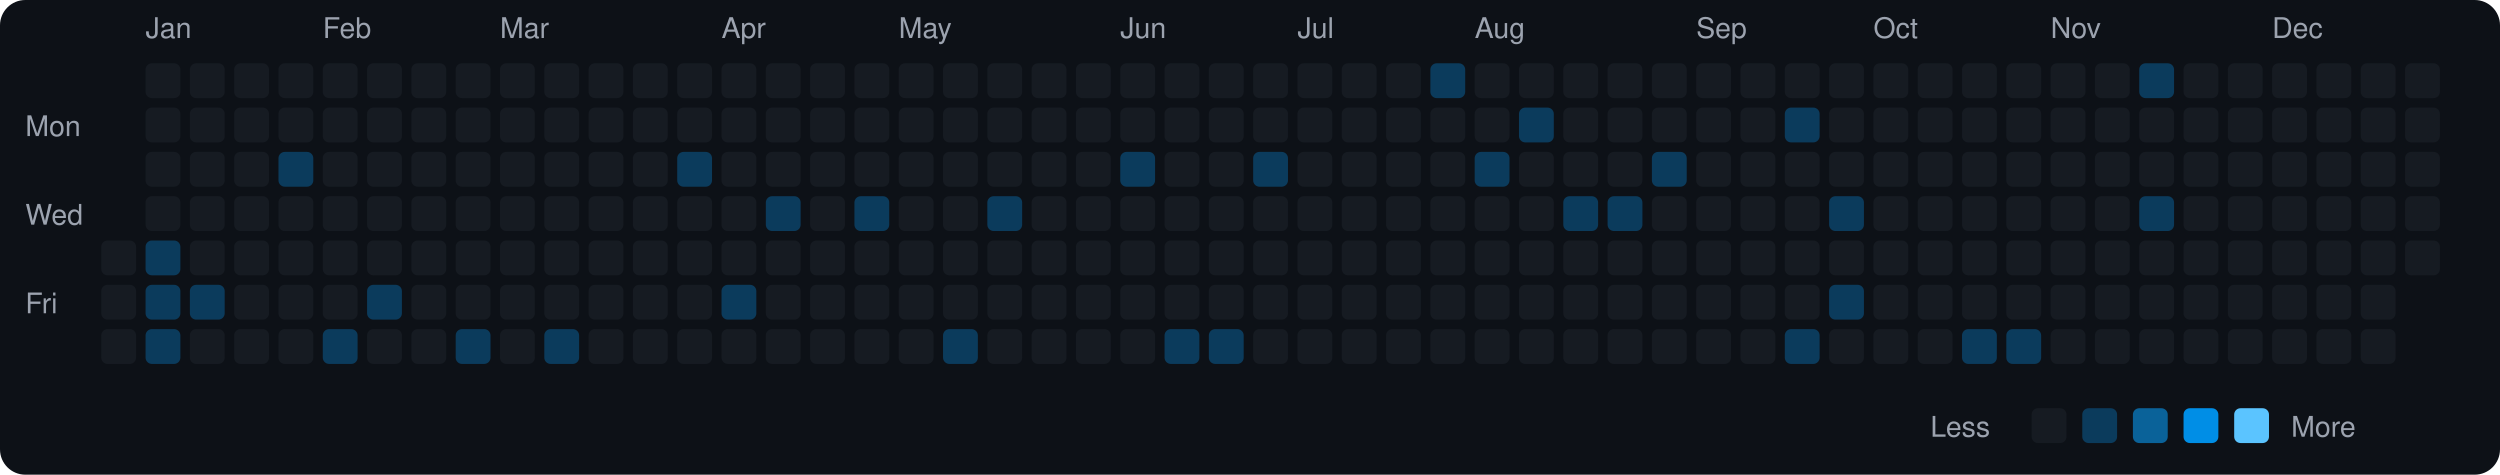
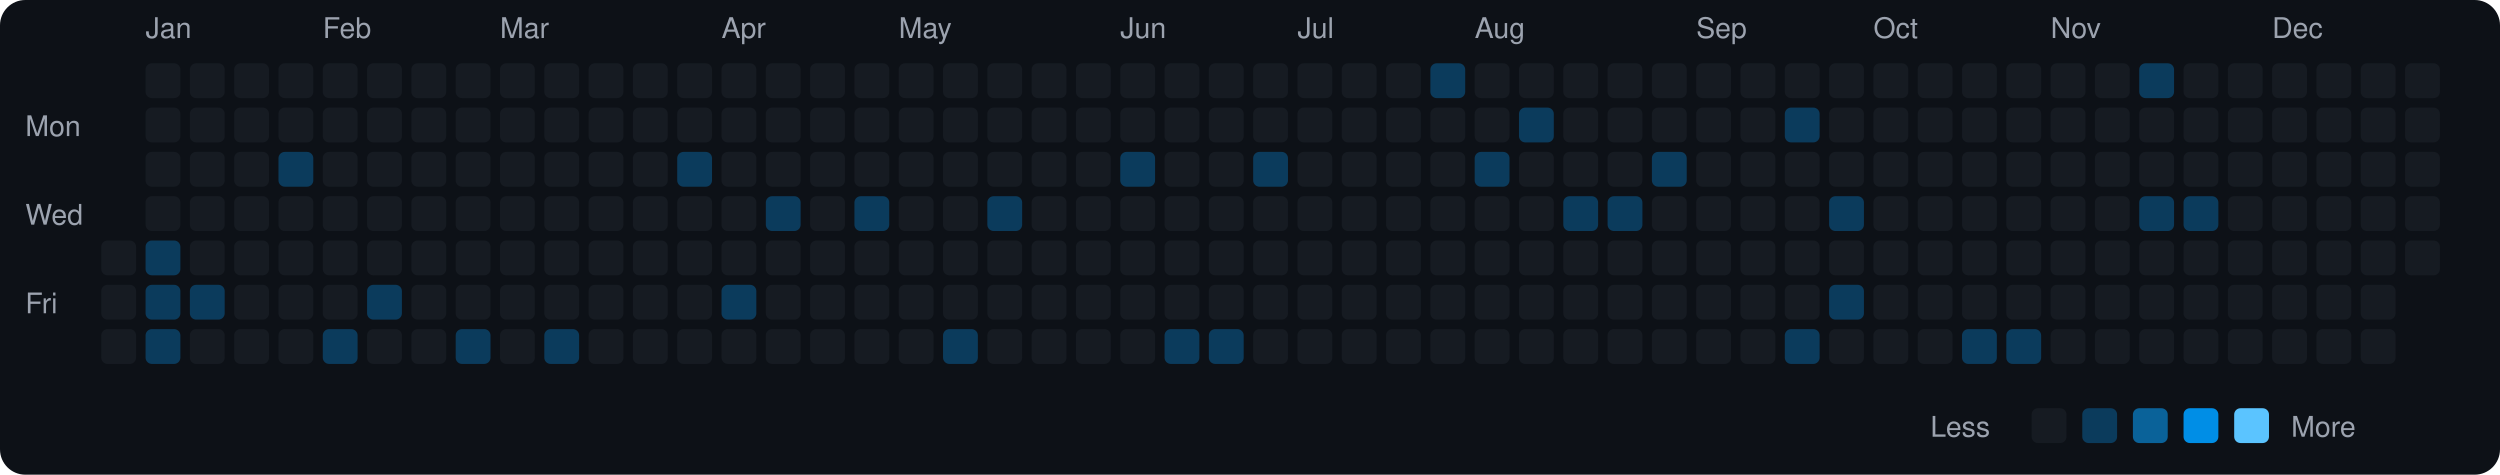
<svg xmlns="http://www.w3.org/2000/svg" viewBox="0 0 790 150" width="790" height="150">
  <rect width="790" height="150" fill="#0d1117" rx="8" ry="8" />
  <text x="8" y="43" fill="#9ca3af" font-size="9" font-family="-apple-system, BlinkMacSystemFont, 'Segoe UI', Helvetica, Arial, sans-serif">Mon</text>
  <text x="8" y="71" fill="#9ca3af" font-size="9" font-family="-apple-system, BlinkMacSystemFont, 'Segoe UI', Helvetica, Arial, sans-serif">Wed</text>
  <text x="8" y="99" fill="#9ca3af" font-size="9" font-family="-apple-system, BlinkMacSystemFont, 'Segoe UI', Helvetica, Arial, sans-serif">Fri</text>
  <rect x="32" y="76" width="11" height="11" rx="2" ry="2" fill="#161b22">
    </rect>
  <rect x="32" y="90" width="11" height="11" rx="2" ry="2" fill="#161b22">
    </rect>
  <rect x="32" y="104" width="11" height="11" rx="2" ry="2" fill="#161b22">
    </rect>
  <text x="46" y="12" fill="#9ca3af" font-size="9" font-family="-apple-system, BlinkMacSystemFont, 'Segoe UI', Helvetica, Arial, sans-serif">Jan</text>
  <rect x="46" y="20" width="11" height="11" rx="2" ry="2" fill="#161b22">
    </rect>
  <rect x="46" y="34" width="11" height="11" rx="2" ry="2" fill="#161b22">
    </rect>
  <rect x="46" y="48" width="11" height="11" rx="2" ry="2" fill="#161b22">
    </rect>
  <rect x="46" y="62" width="11" height="11" rx="2" ry="2" fill="#161b22">
    </rect>
  <rect x="46" y="76" width="11" height="11" rx="2" ry="2" fill="#0b3b5c">
    </rect>
  <rect x="46" y="90" width="11" height="11" rx="2" ry="2" fill="#0b3b5c">
    </rect>
  <rect x="46" y="104" width="11" height="11" rx="2" ry="2" fill="#0b3b5c">
    </rect>
  <rect x="60" y="20" width="11" height="11" rx="2" ry="2" fill="#161b22">
    </rect>
  <rect x="60" y="34" width="11" height="11" rx="2" ry="2" fill="#161b22">
    </rect>
  <rect x="60" y="48" width="11" height="11" rx="2" ry="2" fill="#161b22">
    </rect>
  <rect x="60" y="62" width="11" height="11" rx="2" ry="2" fill="#161b22">
    </rect>
  <rect x="60" y="76" width="11" height="11" rx="2" ry="2" fill="#161b22">
    </rect>
  <rect x="60" y="90" width="11" height="11" rx="2" ry="2" fill="#0b3b5c">
    </rect>
  <rect x="60" y="104" width="11" height="11" rx="2" ry="2" fill="#161b22">
    </rect>
  <rect x="74" y="20" width="11" height="11" rx="2" ry="2" fill="#161b22">
    </rect>
  <rect x="74" y="34" width="11" height="11" rx="2" ry="2" fill="#161b22">
    </rect>
  <rect x="74" y="48" width="11" height="11" rx="2" ry="2" fill="#161b22">
    </rect>
  <rect x="74" y="62" width="11" height="11" rx="2" ry="2" fill="#161b22">
    </rect>
  <rect x="74" y="76" width="11" height="11" rx="2" ry="2" fill="#161b22">
    </rect>
  <rect x="74" y="90" width="11" height="11" rx="2" ry="2" fill="#161b22">
    </rect>
  <rect x="74" y="104" width="11" height="11" rx="2" ry="2" fill="#161b22">
    </rect>
  <rect x="88" y="20" width="11" height="11" rx="2" ry="2" fill="#161b22">
    </rect>
  <rect x="88" y="34" width="11" height="11" rx="2" ry="2" fill="#161b22">
    </rect>
  <rect x="88" y="48" width="11" height="11" rx="2" ry="2" fill="#0b3b5c">
    </rect>
  <rect x="88" y="62" width="11" height="11" rx="2" ry="2" fill="#161b22">
    </rect>
  <rect x="88" y="76" width="11" height="11" rx="2" ry="2" fill="#161b22">
    </rect>
  <rect x="88" y="90" width="11" height="11" rx="2" ry="2" fill="#161b22">
    </rect>
  <rect x="88" y="104" width="11" height="11" rx="2" ry="2" fill="#161b22">
    </rect>
  <text x="102" y="12" fill="#9ca3af" font-size="9" font-family="-apple-system, BlinkMacSystemFont, 'Segoe UI', Helvetica, Arial, sans-serif">Feb</text>
  <rect x="102" y="20" width="11" height="11" rx="2" ry="2" fill="#161b22">
    </rect>
  <rect x="102" y="34" width="11" height="11" rx="2" ry="2" fill="#161b22">
    </rect>
  <rect x="102" y="48" width="11" height="11" rx="2" ry="2" fill="#161b22">
    </rect>
  <rect x="102" y="62" width="11" height="11" rx="2" ry="2" fill="#161b22">
    </rect>
  <rect x="102" y="76" width="11" height="11" rx="2" ry="2" fill="#161b22">
    </rect>
  <rect x="102" y="90" width="11" height="11" rx="2" ry="2" fill="#161b22">
    </rect>
  <rect x="102" y="104" width="11" height="11" rx="2" ry="2" fill="#0b3b5c">
    </rect>
  <rect x="116" y="20" width="11" height="11" rx="2" ry="2" fill="#161b22">
    </rect>
  <rect x="116" y="34" width="11" height="11" rx="2" ry="2" fill="#161b22">
    </rect>
  <rect x="116" y="48" width="11" height="11" rx="2" ry="2" fill="#161b22">
    </rect>
  <rect x="116" y="62" width="11" height="11" rx="2" ry="2" fill="#161b22">
    </rect>
  <rect x="116" y="76" width="11" height="11" rx="2" ry="2" fill="#161b22">
    </rect>
  <rect x="116" y="90" width="11" height="11" rx="2" ry="2" fill="#0b3b5c">
    </rect>
  <rect x="116" y="104" width="11" height="11" rx="2" ry="2" fill="#161b22">
    </rect>
  <rect x="130" y="20" width="11" height="11" rx="2" ry="2" fill="#161b22">
    </rect>
  <rect x="130" y="34" width="11" height="11" rx="2" ry="2" fill="#161b22">
    </rect>
  <rect x="130" y="48" width="11" height="11" rx="2" ry="2" fill="#161b22">
    </rect>
  <rect x="130" y="62" width="11" height="11" rx="2" ry="2" fill="#161b22">
    </rect>
  <rect x="130" y="76" width="11" height="11" rx="2" ry="2" fill="#161b22">
    </rect>
  <rect x="130" y="90" width="11" height="11" rx="2" ry="2" fill="#161b22">
    </rect>
  <rect x="130" y="104" width="11" height="11" rx="2" ry="2" fill="#161b22">
    </rect>
  <rect x="144" y="20" width="11" height="11" rx="2" ry="2" fill="#161b22">
    </rect>
  <rect x="144" y="34" width="11" height="11" rx="2" ry="2" fill="#161b22">
    </rect>
  <rect x="144" y="48" width="11" height="11" rx="2" ry="2" fill="#161b22">
    </rect>
  <rect x="144" y="62" width="11" height="11" rx="2" ry="2" fill="#161b22">
    </rect>
  <rect x="144" y="76" width="11" height="11" rx="2" ry="2" fill="#161b22">
    </rect>
  <rect x="144" y="90" width="11" height="11" rx="2" ry="2" fill="#161b22">
    </rect>
  <rect x="144" y="104" width="11" height="11" rx="2" ry="2" fill="#0b3b5c">
    </rect>
  <text x="158" y="12" fill="#9ca3af" font-size="9" font-family="-apple-system, BlinkMacSystemFont, 'Segoe UI', Helvetica, Arial, sans-serif">Mar</text>
  <rect x="158" y="20" width="11" height="11" rx="2" ry="2" fill="#161b22">
    </rect>
  <rect x="158" y="34" width="11" height="11" rx="2" ry="2" fill="#161b22">
    </rect>
  <rect x="158" y="48" width="11" height="11" rx="2" ry="2" fill="#161b22">
    </rect>
  <rect x="158" y="62" width="11" height="11" rx="2" ry="2" fill="#161b22">
    </rect>
  <rect x="158" y="76" width="11" height="11" rx="2" ry="2" fill="#161b22">
    </rect>
  <rect x="158" y="90" width="11" height="11" rx="2" ry="2" fill="#161b22">
    </rect>
  <rect x="158" y="104" width="11" height="11" rx="2" ry="2" fill="#161b22">
    </rect>
  <rect x="172" y="20" width="11" height="11" rx="2" ry="2" fill="#161b22">
    </rect>
  <rect x="172" y="34" width="11" height="11" rx="2" ry="2" fill="#161b22">
    </rect>
  <rect x="172" y="48" width="11" height="11" rx="2" ry="2" fill="#161b22">
    </rect>
  <rect x="172" y="62" width="11" height="11" rx="2" ry="2" fill="#161b22">
    </rect>
  <rect x="172" y="76" width="11" height="11" rx="2" ry="2" fill="#161b22">
    </rect>
  <rect x="172" y="90" width="11" height="11" rx="2" ry="2" fill="#161b22">
    </rect>
  <rect x="172" y="104" width="11" height="11" rx="2" ry="2" fill="#0b3b5c">
    </rect>
  <rect x="186" y="20" width="11" height="11" rx="2" ry="2" fill="#161b22">
    </rect>
  <rect x="186" y="34" width="11" height="11" rx="2" ry="2" fill="#161b22">
    </rect>
  <rect x="186" y="48" width="11" height="11" rx="2" ry="2" fill="#161b22">
    </rect>
  <rect x="186" y="62" width="11" height="11" rx="2" ry="2" fill="#161b22">
    </rect>
  <rect x="186" y="76" width="11" height="11" rx="2" ry="2" fill="#161b22">
    </rect>
  <rect x="186" y="90" width="11" height="11" rx="2" ry="2" fill="#161b22">
    </rect>
  <rect x="186" y="104" width="11" height="11" rx="2" ry="2" fill="#161b22">
    </rect>
  <rect x="200" y="20" width="11" height="11" rx="2" ry="2" fill="#161b22">
    </rect>
  <rect x="200" y="34" width="11" height="11" rx="2" ry="2" fill="#161b22">
    </rect>
  <rect x="200" y="48" width="11" height="11" rx="2" ry="2" fill="#161b22">
    </rect>
  <rect x="200" y="62" width="11" height="11" rx="2" ry="2" fill="#161b22">
    </rect>
  <rect x="200" y="76" width="11" height="11" rx="2" ry="2" fill="#161b22">
    </rect>
  <rect x="200" y="90" width="11" height="11" rx="2" ry="2" fill="#161b22">
    </rect>
  <rect x="200" y="104" width="11" height="11" rx="2" ry="2" fill="#161b22">
    </rect>
  <rect x="214" y="20" width="11" height="11" rx="2" ry="2" fill="#161b22">
    </rect>
  <rect x="214" y="34" width="11" height="11" rx="2" ry="2" fill="#161b22">
    </rect>
  <rect x="214" y="48" width="11" height="11" rx="2" ry="2" fill="#0b3b5c">
    </rect>
  <rect x="214" y="62" width="11" height="11" rx="2" ry="2" fill="#161b22">
    </rect>
  <rect x="214" y="76" width="11" height="11" rx="2" ry="2" fill="#161b22">
    </rect>
  <rect x="214" y="90" width="11" height="11" rx="2" ry="2" fill="#161b22">
    </rect>
  <rect x="214" y="104" width="11" height="11" rx="2" ry="2" fill="#161b22">
    </rect>
  <text x="228" y="12" fill="#9ca3af" font-size="9" font-family="-apple-system, BlinkMacSystemFont, 'Segoe UI', Helvetica, Arial, sans-serif">Apr</text>
  <rect x="228" y="20" width="11" height="11" rx="2" ry="2" fill="#161b22">
    </rect>
  <rect x="228" y="34" width="11" height="11" rx="2" ry="2" fill="#161b22">
    </rect>
  <rect x="228" y="48" width="11" height="11" rx="2" ry="2" fill="#161b22">
    </rect>
  <rect x="228" y="62" width="11" height="11" rx="2" ry="2" fill="#161b22">
    </rect>
  <rect x="228" y="76" width="11" height="11" rx="2" ry="2" fill="#161b22">
    </rect>
  <rect x="228" y="90" width="11" height="11" rx="2" ry="2" fill="#0b3b5c">
    </rect>
  <rect x="228" y="104" width="11" height="11" rx="2" ry="2" fill="#161b22">
    </rect>
  <rect x="242" y="20" width="11" height="11" rx="2" ry="2" fill="#161b22">
    </rect>
  <rect x="242" y="34" width="11" height="11" rx="2" ry="2" fill="#161b22">
    </rect>
  <rect x="242" y="48" width="11" height="11" rx="2" ry="2" fill="#161b22">
    </rect>
  <rect x="242" y="62" width="11" height="11" rx="2" ry="2" fill="#0b3b5c">
    </rect>
  <rect x="242" y="76" width="11" height="11" rx="2" ry="2" fill="#161b22">
    </rect>
  <rect x="242" y="90" width="11" height="11" rx="2" ry="2" fill="#161b22">
    </rect>
  <rect x="242" y="104" width="11" height="11" rx="2" ry="2" fill="#161b22">
    </rect>
  <rect x="256" y="20" width="11" height="11" rx="2" ry="2" fill="#161b22">
    </rect>
  <rect x="256" y="34" width="11" height="11" rx="2" ry="2" fill="#161b22">
    </rect>
  <rect x="256" y="48" width="11" height="11" rx="2" ry="2" fill="#161b22">
    </rect>
  <rect x="256" y="62" width="11" height="11" rx="2" ry="2" fill="#161b22">
    </rect>
  <rect x="256" y="76" width="11" height="11" rx="2" ry="2" fill="#161b22">
    </rect>
  <rect x="256" y="90" width="11" height="11" rx="2" ry="2" fill="#161b22">
    </rect>
  <rect x="256" y="104" width="11" height="11" rx="2" ry="2" fill="#161b22">
    </rect>
  <rect x="270" y="20" width="11" height="11" rx="2" ry="2" fill="#161b22">
    </rect>
  <rect x="270" y="34" width="11" height="11" rx="2" ry="2" fill="#161b22">
    </rect>
  <rect x="270" y="48" width="11" height="11" rx="2" ry="2" fill="#161b22">
    </rect>
  <rect x="270" y="62" width="11" height="11" rx="2" ry="2" fill="#0b3b5c">
    </rect>
  <rect x="270" y="76" width="11" height="11" rx="2" ry="2" fill="#161b22">
    </rect>
  <rect x="270" y="90" width="11" height="11" rx="2" ry="2" fill="#161b22">
    </rect>
  <rect x="270" y="104" width="11" height="11" rx="2" ry="2" fill="#161b22">
    </rect>
  <text x="284" y="12" fill="#9ca3af" font-size="9" font-family="-apple-system, BlinkMacSystemFont, 'Segoe UI', Helvetica, Arial, sans-serif">May</text>
  <rect x="284" y="20" width="11" height="11" rx="2" ry="2" fill="#161b22">
    </rect>
  <rect x="284" y="34" width="11" height="11" rx="2" ry="2" fill="#161b22">
    </rect>
  <rect x="284" y="48" width="11" height="11" rx="2" ry="2" fill="#161b22">
    </rect>
  <rect x="284" y="62" width="11" height="11" rx="2" ry="2" fill="#161b22">
    </rect>
  <rect x="284" y="76" width="11" height="11" rx="2" ry="2" fill="#161b22">
    </rect>
  <rect x="284" y="90" width="11" height="11" rx="2" ry="2" fill="#161b22">
    </rect>
  <rect x="284" y="104" width="11" height="11" rx="2" ry="2" fill="#161b22">
    </rect>
  <rect x="298" y="20" width="11" height="11" rx="2" ry="2" fill="#161b22">
    </rect>
  <rect x="298" y="34" width="11" height="11" rx="2" ry="2" fill="#161b22">
    </rect>
  <rect x="298" y="48" width="11" height="11" rx="2" ry="2" fill="#161b22">
    </rect>
  <rect x="298" y="62" width="11" height="11" rx="2" ry="2" fill="#161b22">
    </rect>
  <rect x="298" y="76" width="11" height="11" rx="2" ry="2" fill="#161b22">
    </rect>
  <rect x="298" y="90" width="11" height="11" rx="2" ry="2" fill="#161b22">
    </rect>
  <rect x="298" y="104" width="11" height="11" rx="2" ry="2" fill="#0b3b5c">
    </rect>
  <rect x="312" y="20" width="11" height="11" rx="2" ry="2" fill="#161b22">
    </rect>
  <rect x="312" y="34" width="11" height="11" rx="2" ry="2" fill="#161b22">
    </rect>
  <rect x="312" y="48" width="11" height="11" rx="2" ry="2" fill="#161b22">
    </rect>
  <rect x="312" y="62" width="11" height="11" rx="2" ry="2" fill="#0b3b5c">
    </rect>
  <rect x="312" y="76" width="11" height="11" rx="2" ry="2" fill="#161b22">
    </rect>
  <rect x="312" y="90" width="11" height="11" rx="2" ry="2" fill="#161b22">
    </rect>
  <rect x="312" y="104" width="11" height="11" rx="2" ry="2" fill="#161b22">
    </rect>
  <rect x="326" y="20" width="11" height="11" rx="2" ry="2" fill="#161b22">
    </rect>
  <rect x="326" y="34" width="11" height="11" rx="2" ry="2" fill="#161b22">
    </rect>
  <rect x="326" y="48" width="11" height="11" rx="2" ry="2" fill="#161b22">
    </rect>
  <rect x="326" y="62" width="11" height="11" rx="2" ry="2" fill="#161b22">
    </rect>
  <rect x="326" y="76" width="11" height="11" rx="2" ry="2" fill="#161b22">
    </rect>
  <rect x="326" y="90" width="11" height="11" rx="2" ry="2" fill="#161b22">
    </rect>
  <rect x="326" y="104" width="11" height="11" rx="2" ry="2" fill="#161b22">
    </rect>
  <rect x="340" y="20" width="11" height="11" rx="2" ry="2" fill="#161b22">
    </rect>
  <rect x="340" y="34" width="11" height="11" rx="2" ry="2" fill="#161b22">
    </rect>
  <rect x="340" y="48" width="11" height="11" rx="2" ry="2" fill="#161b22">
    </rect>
  <rect x="340" y="62" width="11" height="11" rx="2" ry="2" fill="#161b22">
    </rect>
  <rect x="340" y="76" width="11" height="11" rx="2" ry="2" fill="#161b22">
    </rect>
  <rect x="340" y="90" width="11" height="11" rx="2" ry="2" fill="#161b22">
    </rect>
  <rect x="340" y="104" width="11" height="11" rx="2" ry="2" fill="#161b22">
    </rect>
  <text x="354" y="12" fill="#9ca3af" font-size="9" font-family="-apple-system, BlinkMacSystemFont, 'Segoe UI', Helvetica, Arial, sans-serif">Jun</text>
  <rect x="354" y="20" width="11" height="11" rx="2" ry="2" fill="#161b22">
    </rect>
  <rect x="354" y="34" width="11" height="11" rx="2" ry="2" fill="#161b22">
    </rect>
  <rect x="354" y="48" width="11" height="11" rx="2" ry="2" fill="#0b3b5c">
    </rect>
  <rect x="354" y="62" width="11" height="11" rx="2" ry="2" fill="#161b22">
    </rect>
  <rect x="354" y="76" width="11" height="11" rx="2" ry="2" fill="#161b22">
    </rect>
  <rect x="354" y="90" width="11" height="11" rx="2" ry="2" fill="#161b22">
    </rect>
  <rect x="354" y="104" width="11" height="11" rx="2" ry="2" fill="#161b22">
    </rect>
  <rect x="368" y="20" width="11" height="11" rx="2" ry="2" fill="#161b22">
    </rect>
  <rect x="368" y="34" width="11" height="11" rx="2" ry="2" fill="#161b22">
    </rect>
  <rect x="368" y="48" width="11" height="11" rx="2" ry="2" fill="#161b22">
    </rect>
  <rect x="368" y="62" width="11" height="11" rx="2" ry="2" fill="#161b22">
    </rect>
  <rect x="368" y="76" width="11" height="11" rx="2" ry="2" fill="#161b22">
    </rect>
  <rect x="368" y="90" width="11" height="11" rx="2" ry="2" fill="#161b22">
    </rect>
  <rect x="368" y="104" width="11" height="11" rx="2" ry="2" fill="#0b3b5c">
    </rect>
  <rect x="382" y="20" width="11" height="11" rx="2" ry="2" fill="#161b22">
    </rect>
  <rect x="382" y="34" width="11" height="11" rx="2" ry="2" fill="#161b22">
    </rect>
  <rect x="382" y="48" width="11" height="11" rx="2" ry="2" fill="#161b22">
    </rect>
  <rect x="382" y="62" width="11" height="11" rx="2" ry="2" fill="#161b22">
    </rect>
  <rect x="382" y="76" width="11" height="11" rx="2" ry="2" fill="#161b22">
    </rect>
  <rect x="382" y="90" width="11" height="11" rx="2" ry="2" fill="#161b22">
    </rect>
  <rect x="382" y="104" width="11" height="11" rx="2" ry="2" fill="#0b3b5c">
    </rect>
  <rect x="396" y="20" width="11" height="11" rx="2" ry="2" fill="#161b22">
    </rect>
  <rect x="396" y="34" width="11" height="11" rx="2" ry="2" fill="#161b22">
    </rect>
  <rect x="396" y="48" width="11" height="11" rx="2" ry="2" fill="#0b3b5c">
    </rect>
  <rect x="396" y="62" width="11" height="11" rx="2" ry="2" fill="#161b22">
    </rect>
  <rect x="396" y="76" width="11" height="11" rx="2" ry="2" fill="#161b22">
    </rect>
  <rect x="396" y="90" width="11" height="11" rx="2" ry="2" fill="#161b22">
    </rect>
  <rect x="396" y="104" width="11" height="11" rx="2" ry="2" fill="#161b22">
    </rect>
  <text x="410" y="12" fill="#9ca3af" font-size="9" font-family="-apple-system, BlinkMacSystemFont, 'Segoe UI', Helvetica, Arial, sans-serif">Jul</text>
  <rect x="410" y="20" width="11" height="11" rx="2" ry="2" fill="#161b22">
    </rect>
  <rect x="410" y="34" width="11" height="11" rx="2" ry="2" fill="#161b22">
    </rect>
  <rect x="410" y="48" width="11" height="11" rx="2" ry="2" fill="#161b22">
    </rect>
  <rect x="410" y="62" width="11" height="11" rx="2" ry="2" fill="#161b22">
    </rect>
  <rect x="410" y="76" width="11" height="11" rx="2" ry="2" fill="#161b22">
    </rect>
  <rect x="410" y="90" width="11" height="11" rx="2" ry="2" fill="#161b22">
    </rect>
  <rect x="410" y="104" width="11" height="11" rx="2" ry="2" fill="#161b22">
    </rect>
  <rect x="424" y="20" width="11" height="11" rx="2" ry="2" fill="#161b22">
    </rect>
  <rect x="424" y="34" width="11" height="11" rx="2" ry="2" fill="#161b22">
    </rect>
  <rect x="424" y="48" width="11" height="11" rx="2" ry="2" fill="#161b22">
    </rect>
  <rect x="424" y="62" width="11" height="11" rx="2" ry="2" fill="#161b22">
    </rect>
  <rect x="424" y="76" width="11" height="11" rx="2" ry="2" fill="#161b22">
    </rect>
  <rect x="424" y="90" width="11" height="11" rx="2" ry="2" fill="#161b22">
    </rect>
  <rect x="424" y="104" width="11" height="11" rx="2" ry="2" fill="#161b22">
    </rect>
  <rect x="438" y="20" width="11" height="11" rx="2" ry="2" fill="#161b22">
    </rect>
  <rect x="438" y="34" width="11" height="11" rx="2" ry="2" fill="#161b22">
    </rect>
  <rect x="438" y="48" width="11" height="11" rx="2" ry="2" fill="#161b22">
    </rect>
  <rect x="438" y="62" width="11" height="11" rx="2" ry="2" fill="#161b22">
    </rect>
  <rect x="438" y="76" width="11" height="11" rx="2" ry="2" fill="#161b22">
    </rect>
  <rect x="438" y="90" width="11" height="11" rx="2" ry="2" fill="#161b22">
    </rect>
  <rect x="438" y="104" width="11" height="11" rx="2" ry="2" fill="#161b22">
    </rect>
  <rect x="452" y="20" width="11" height="11" rx="2" ry="2" fill="#0b3b5c">
    </rect>
  <rect x="452" y="34" width="11" height="11" rx="2" ry="2" fill="#161b22">
    </rect>
  <rect x="452" y="48" width="11" height="11" rx="2" ry="2" fill="#161b22">
    </rect>
  <rect x="452" y="62" width="11" height="11" rx="2" ry="2" fill="#161b22">
    </rect>
  <rect x="452" y="76" width="11" height="11" rx="2" ry="2" fill="#161b22">
    </rect>
  <rect x="452" y="90" width="11" height="11" rx="2" ry="2" fill="#161b22">
    </rect>
  <rect x="452" y="104" width="11" height="11" rx="2" ry="2" fill="#161b22">
    </rect>
  <text x="466" y="12" fill="#9ca3af" font-size="9" font-family="-apple-system, BlinkMacSystemFont, 'Segoe UI', Helvetica, Arial, sans-serif">Aug</text>
  <rect x="466" y="20" width="11" height="11" rx="2" ry="2" fill="#161b22">
    </rect>
  <rect x="466" y="34" width="11" height="11" rx="2" ry="2" fill="#161b22">
    </rect>
  <rect x="466" y="48" width="11" height="11" rx="2" ry="2" fill="#0b3b5c">
    </rect>
  <rect x="466" y="62" width="11" height="11" rx="2" ry="2" fill="#161b22">
    </rect>
  <rect x="466" y="76" width="11" height="11" rx="2" ry="2" fill="#161b22">
    </rect>
  <rect x="466" y="90" width="11" height="11" rx="2" ry="2" fill="#161b22">
    </rect>
  <rect x="466" y="104" width="11" height="11" rx="2" ry="2" fill="#161b22">
    </rect>
  <rect x="480" y="20" width="11" height="11" rx="2" ry="2" fill="#161b22">
    </rect>
  <rect x="480" y="34" width="11" height="11" rx="2" ry="2" fill="#0b3b5c">
    </rect>
  <rect x="480" y="48" width="11" height="11" rx="2" ry="2" fill="#161b22">
    </rect>
  <rect x="480" y="62" width="11" height="11" rx="2" ry="2" fill="#161b22">
    </rect>
  <rect x="480" y="76" width="11" height="11" rx="2" ry="2" fill="#161b22">
    </rect>
  <rect x="480" y="90" width="11" height="11" rx="2" ry="2" fill="#161b22">
    </rect>
  <rect x="480" y="104" width="11" height="11" rx="2" ry="2" fill="#161b22">
    </rect>
  <rect x="494" y="20" width="11" height="11" rx="2" ry="2" fill="#161b22">
    </rect>
  <rect x="494" y="34" width="11" height="11" rx="2" ry="2" fill="#161b22">
    </rect>
  <rect x="494" y="48" width="11" height="11" rx="2" ry="2" fill="#161b22">
    </rect>
  <rect x="494" y="62" width="11" height="11" rx="2" ry="2" fill="#0b3b5c">
    </rect>
  <rect x="494" y="76" width="11" height="11" rx="2" ry="2" fill="#161b22">
    </rect>
  <rect x="494" y="90" width="11" height="11" rx="2" ry="2" fill="#161b22">
    </rect>
  <rect x="494" y="104" width="11" height="11" rx="2" ry="2" fill="#161b22">
    </rect>
  <rect x="508" y="20" width="11" height="11" rx="2" ry="2" fill="#161b22">
    </rect>
  <rect x="508" y="34" width="11" height="11" rx="2" ry="2" fill="#161b22">
    </rect>
  <rect x="508" y="48" width="11" height="11" rx="2" ry="2" fill="#161b22">
    </rect>
  <rect x="508" y="62" width="11" height="11" rx="2" ry="2" fill="#0b3b5c">
    </rect>
  <rect x="508" y="76" width="11" height="11" rx="2" ry="2" fill="#161b22">
    </rect>
  <rect x="508" y="90" width="11" height="11" rx="2" ry="2" fill="#161b22">
    </rect>
  <rect x="508" y="104" width="11" height="11" rx="2" ry="2" fill="#161b22">
    </rect>
  <rect x="522" y="20" width="11" height="11" rx="2" ry="2" fill="#161b22">
    </rect>
  <rect x="522" y="34" width="11" height="11" rx="2" ry="2" fill="#161b22">
    </rect>
  <rect x="522" y="48" width="11" height="11" rx="2" ry="2" fill="#0b3b5c">
    </rect>
  <rect x="522" y="62" width="11" height="11" rx="2" ry="2" fill="#161b22">
    </rect>
  <rect x="522" y="76" width="11" height="11" rx="2" ry="2" fill="#161b22">
    </rect>
  <rect x="522" y="90" width="11" height="11" rx="2" ry="2" fill="#161b22">
    </rect>
  <rect x="522" y="104" width="11" height="11" rx="2" ry="2" fill="#161b22">
    </rect>
  <text x="536" y="12" fill="#9ca3af" font-size="9" font-family="-apple-system, BlinkMacSystemFont, 'Segoe UI', Helvetica, Arial, sans-serif">Sep</text>
  <rect x="536" y="20" width="11" height="11" rx="2" ry="2" fill="#161b22">
    </rect>
  <rect x="536" y="34" width="11" height="11" rx="2" ry="2" fill="#161b22">
    </rect>
  <rect x="536" y="48" width="11" height="11" rx="2" ry="2" fill="#161b22">
    </rect>
  <rect x="536" y="62" width="11" height="11" rx="2" ry="2" fill="#161b22">
    </rect>
  <rect x="536" y="76" width="11" height="11" rx="2" ry="2" fill="#161b22">
    </rect>
  <rect x="536" y="90" width="11" height="11" rx="2" ry="2" fill="#161b22">
    </rect>
  <rect x="536" y="104" width="11" height="11" rx="2" ry="2" fill="#161b22">
    </rect>
  <rect x="550" y="20" width="11" height="11" rx="2" ry="2" fill="#161b22">
    </rect>
  <rect x="550" y="34" width="11" height="11" rx="2" ry="2" fill="#161b22">
    </rect>
  <rect x="550" y="48" width="11" height="11" rx="2" ry="2" fill="#161b22">
    </rect>
  <rect x="550" y="62" width="11" height="11" rx="2" ry="2" fill="#161b22">
    </rect>
  <rect x="550" y="76" width="11" height="11" rx="2" ry="2" fill="#161b22">
    </rect>
  <rect x="550" y="90" width="11" height="11" rx="2" ry="2" fill="#161b22">
    </rect>
  <rect x="550" y="104" width="11" height="11" rx="2" ry="2" fill="#161b22">
    </rect>
  <rect x="564" y="20" width="11" height="11" rx="2" ry="2" fill="#161b22">
    </rect>
  <rect x="564" y="34" width="11" height="11" rx="2" ry="2" fill="#0b3b5c">
    </rect>
  <rect x="564" y="48" width="11" height="11" rx="2" ry="2" fill="#161b22">
    </rect>
  <rect x="564" y="62" width="11" height="11" rx="2" ry="2" fill="#161b22">
    </rect>
  <rect x="564" y="76" width="11" height="11" rx="2" ry="2" fill="#161b22">
    </rect>
  <rect x="564" y="90" width="11" height="11" rx="2" ry="2" fill="#161b22">
    </rect>
  <rect x="564" y="104" width="11" height="11" rx="2" ry="2" fill="#0b3b5c">
    </rect>
  <rect x="578" y="20" width="11" height="11" rx="2" ry="2" fill="#161b22">
    </rect>
  <rect x="578" y="34" width="11" height="11" rx="2" ry="2" fill="#161b22">
    </rect>
  <rect x="578" y="48" width="11" height="11" rx="2" ry="2" fill="#161b22">
    </rect>
  <rect x="578" y="62" width="11" height="11" rx="2" ry="2" fill="#0b3b5c">
    </rect>
  <rect x="578" y="76" width="11" height="11" rx="2" ry="2" fill="#161b22">
    </rect>
  <rect x="578" y="90" width="11" height="11" rx="2" ry="2" fill="#0b3b5c">
    </rect>
  <rect x="578" y="104" width="11" height="11" rx="2" ry="2" fill="#161b22">
    </rect>
  <text x="592" y="12" fill="#9ca3af" font-size="9" font-family="-apple-system, BlinkMacSystemFont, 'Segoe UI', Helvetica, Arial, sans-serif">Oct</text>
  <rect x="592" y="20" width="11" height="11" rx="2" ry="2" fill="#161b22">
    </rect>
  <rect x="592" y="34" width="11" height="11" rx="2" ry="2" fill="#161b22">
    </rect>
  <rect x="592" y="48" width="11" height="11" rx="2" ry="2" fill="#161b22">
    </rect>
  <rect x="592" y="62" width="11" height="11" rx="2" ry="2" fill="#161b22">
    </rect>
  <rect x="592" y="76" width="11" height="11" rx="2" ry="2" fill="#161b22">
    </rect>
  <rect x="592" y="90" width="11" height="11" rx="2" ry="2" fill="#161b22">
    </rect>
  <rect x="592" y="104" width="11" height="11" rx="2" ry="2" fill="#161b22">
    </rect>
  <rect x="606" y="20" width="11" height="11" rx="2" ry="2" fill="#161b22">
    </rect>
  <rect x="606" y="34" width="11" height="11" rx="2" ry="2" fill="#161b22">
    </rect>
  <rect x="606" y="48" width="11" height="11" rx="2" ry="2" fill="#161b22">
    </rect>
  <rect x="606" y="62" width="11" height="11" rx="2" ry="2" fill="#161b22">
    </rect>
  <rect x="606" y="76" width="11" height="11" rx="2" ry="2" fill="#161b22">
    </rect>
  <rect x="606" y="90" width="11" height="11" rx="2" ry="2" fill="#161b22">
    </rect>
  <rect x="606" y="104" width="11" height="11" rx="2" ry="2" fill="#161b22">
    </rect>
  <rect x="620" y="20" width="11" height="11" rx="2" ry="2" fill="#161b22">
    </rect>
  <rect x="620" y="34" width="11" height="11" rx="2" ry="2" fill="#161b22">
    </rect>
  <rect x="620" y="48" width="11" height="11" rx="2" ry="2" fill="#161b22">
    </rect>
  <rect x="620" y="62" width="11" height="11" rx="2" ry="2" fill="#161b22">
    </rect>
  <rect x="620" y="76" width="11" height="11" rx="2" ry="2" fill="#161b22">
    </rect>
  <rect x="620" y="90" width="11" height="11" rx="2" ry="2" fill="#161b22">
    </rect>
  <rect x="620" y="104" width="11" height="11" rx="2" ry="2" fill="#0b3b5c">
    </rect>
  <rect x="634" y="20" width="11" height="11" rx="2" ry="2" fill="#161b22">
    </rect>
  <rect x="634" y="34" width="11" height="11" rx="2" ry="2" fill="#161b22">
    </rect>
  <rect x="634" y="48" width="11" height="11" rx="2" ry="2" fill="#161b22">
    </rect>
  <rect x="634" y="62" width="11" height="11" rx="2" ry="2" fill="#161b22">
    </rect>
  <rect x="634" y="76" width="11" height="11" rx="2" ry="2" fill="#161b22">
    </rect>
  <rect x="634" y="90" width="11" height="11" rx="2" ry="2" fill="#161b22">
    </rect>
  <rect x="634" y="104" width="11" height="11" rx="2" ry="2" fill="#0b3b5c">
    </rect>
  <text x="648" y="12" fill="#9ca3af" font-size="9" font-family="-apple-system, BlinkMacSystemFont, 'Segoe UI', Helvetica, Arial, sans-serif">Nov</text>
  <rect x="648" y="20" width="11" height="11" rx="2" ry="2" fill="#161b22">
    </rect>
  <rect x="648" y="34" width="11" height="11" rx="2" ry="2" fill="#161b22">
    </rect>
  <rect x="648" y="48" width="11" height="11" rx="2" ry="2" fill="#161b22">
    </rect>
  <rect x="648" y="62" width="11" height="11" rx="2" ry="2" fill="#161b22">
    </rect>
  <rect x="648" y="76" width="11" height="11" rx="2" ry="2" fill="#161b22">
    </rect>
  <rect x="648" y="90" width="11" height="11" rx="2" ry="2" fill="#161b22">
    </rect>
  <rect x="648" y="104" width="11" height="11" rx="2" ry="2" fill="#161b22">
    </rect>
  <rect x="662" y="20" width="11" height="11" rx="2" ry="2" fill="#161b22">
    </rect>
  <rect x="662" y="34" width="11" height="11" rx="2" ry="2" fill="#161b22">
    </rect>
  <rect x="662" y="48" width="11" height="11" rx="2" ry="2" fill="#161b22">
    </rect>
  <rect x="662" y="62" width="11" height="11" rx="2" ry="2" fill="#161b22">
    </rect>
  <rect x="662" y="76" width="11" height="11" rx="2" ry="2" fill="#161b22">
    </rect>
  <rect x="662" y="90" width="11" height="11" rx="2" ry="2" fill="#161b22">
    </rect>
  <rect x="662" y="104" width="11" height="11" rx="2" ry="2" fill="#161b22">
    </rect>
  <rect x="676" y="20" width="11" height="11" rx="2" ry="2" fill="#0b3b5c">
    </rect>
  <rect x="676" y="34" width="11" height="11" rx="2" ry="2" fill="#161b22">
    </rect>
  <rect x="676" y="48" width="11" height="11" rx="2" ry="2" fill="#161b22">
    </rect>
  <rect x="676" y="62" width="11" height="11" rx="2" ry="2" fill="#0b3b5c">
    </rect>
  <rect x="676" y="76" width="11" height="11" rx="2" ry="2" fill="#161b22">
    </rect>
  <rect x="676" y="90" width="11" height="11" rx="2" ry="2" fill="#161b22">
    </rect>
  <rect x="676" y="104" width="11" height="11" rx="2" ry="2" fill="#161b22">
    </rect>
  <rect x="690" y="20" width="11" height="11" rx="2" ry="2" fill="#161b22">
    </rect>
  <rect x="690" y="34" width="11" height="11" rx="2" ry="2" fill="#161b22">
    </rect>
  <rect x="690" y="48" width="11" height="11" rx="2" ry="2" fill="#161b22">
    </rect>
-   <rect x="690" y="62" width="11" height="11" rx="2" ry="2" fill="#161b22">
+   <rect x="690" y="62" width="11" height="11" rx="2" ry="2" fill="#0b3b5c">
    </rect>
  <rect x="690" y="76" width="11" height="11" rx="2" ry="2" fill="#161b22">
    </rect>
  <rect x="690" y="90" width="11" height="11" rx="2" ry="2" fill="#161b22">
    </rect>
  <rect x="690" y="104" width="11" height="11" rx="2" ry="2" fill="#161b22">
    </rect>
  <rect x="704" y="20" width="11" height="11" rx="2" ry="2" fill="#161b22">
    </rect>
  <rect x="704" y="34" width="11" height="11" rx="2" ry="2" fill="#161b22">
    </rect>
  <rect x="704" y="48" width="11" height="11" rx="2" ry="2" fill="#161b22">
    </rect>
  <rect x="704" y="62" width="11" height="11" rx="2" ry="2" fill="#161b22">
    </rect>
  <rect x="704" y="76" width="11" height="11" rx="2" ry="2" fill="#161b22">
    </rect>
  <rect x="704" y="90" width="11" height="11" rx="2" ry="2" fill="#161b22">
    </rect>
  <rect x="704" y="104" width="11" height="11" rx="2" ry="2" fill="#161b22">
    </rect>
  <text x="718" y="12" fill="#9ca3af" font-size="9" font-family="-apple-system, BlinkMacSystemFont, 'Segoe UI', Helvetica, Arial, sans-serif">Dec</text>
  <rect x="718" y="20" width="11" height="11" rx="2" ry="2" fill="#161b22">
    </rect>
  <rect x="718" y="34" width="11" height="11" rx="2" ry="2" fill="#161b22">
    </rect>
  <rect x="718" y="48" width="11" height="11" rx="2" ry="2" fill="#161b22">
    </rect>
  <rect x="718" y="62" width="11" height="11" rx="2" ry="2" fill="#161b22">
    </rect>
  <rect x="718" y="76" width="11" height="11" rx="2" ry="2" fill="#161b22">
    </rect>
  <rect x="718" y="90" width="11" height="11" rx="2" ry="2" fill="#161b22">
    </rect>
  <rect x="718" y="104" width="11" height="11" rx="2" ry="2" fill="#161b22">
    </rect>
  <rect x="732" y="20" width="11" height="11" rx="2" ry="2" fill="#161b22">
    </rect>
  <rect x="732" y="34" width="11" height="11" rx="2" ry="2" fill="#161b22">
    </rect>
  <rect x="732" y="48" width="11" height="11" rx="2" ry="2" fill="#161b22">
    </rect>
  <rect x="732" y="62" width="11" height="11" rx="2" ry="2" fill="#161b22">
    </rect>
  <rect x="732" y="76" width="11" height="11" rx="2" ry="2" fill="#161b22">
    </rect>
  <rect x="732" y="90" width="11" height="11" rx="2" ry="2" fill="#161b22">
    </rect>
  <rect x="732" y="104" width="11" height="11" rx="2" ry="2" fill="#161b22">
    </rect>
  <rect x="746" y="20" width="11" height="11" rx="2" ry="2" fill="#161b22">
    </rect>
  <rect x="746" y="34" width="11" height="11" rx="2" ry="2" fill="#161b22">
    </rect>
  <rect x="746" y="48" width="11" height="11" rx="2" ry="2" fill="#161b22">
    </rect>
  <rect x="746" y="62" width="11" height="11" rx="2" ry="2" fill="#161b22">
    </rect>
  <rect x="746" y="76" width="11" height="11" rx="2" ry="2" fill="#161b22">
    </rect>
  <rect x="746" y="90" width="11" height="11" rx="2" ry="2" fill="#161b22">
    </rect>
  <rect x="746" y="104" width="11" height="11" rx="2" ry="2" fill="#161b22">
    </rect>
  <rect x="760" y="20" width="11" height="11" rx="2" ry="2" fill="#161b22">
    </rect>
  <rect x="760" y="34" width="11" height="11" rx="2" ry="2" fill="#161b22">
    </rect>
  <rect x="760" y="48" width="11" height="11" rx="2" ry="2" fill="#161b22">
    </rect>
  <rect x="760" y="62" width="11" height="11" rx="2" ry="2" fill="#161b22">
    </rect>
  <rect x="760" y="76" width="11" height="11" rx="2" ry="2" fill="#161b22">
    </rect>
  <text x="610" y="138" fill="#9ca3af" font-size="9" font-family="-apple-system, BlinkMacSystemFont, 'Segoe UI', Helvetica, Arial, sans-serif">Less</text>
  <rect x="642" y="129" width="11" height="11" rx="2" ry="2" fill="#161b22" />
  <rect x="658" y="129" width="11" height="11" rx="2" ry="2" fill="#0b3b5c" />
  <rect x="674" y="129" width="11" height="11" rx="2" ry="2" fill="#0a6299" />
  <rect x="690" y="129" width="11" height="11" rx="2" ry="2" fill="#008ee6" />
  <rect x="706" y="129" width="11" height="11" rx="2" ry="2" fill="#5bc4ff" />
  <text x="724" y="138" fill="#9ca3af" font-size="9" font-family="-apple-system, BlinkMacSystemFont, 'Segoe UI', Helvetica, Arial, sans-serif">More</text>
</svg>
